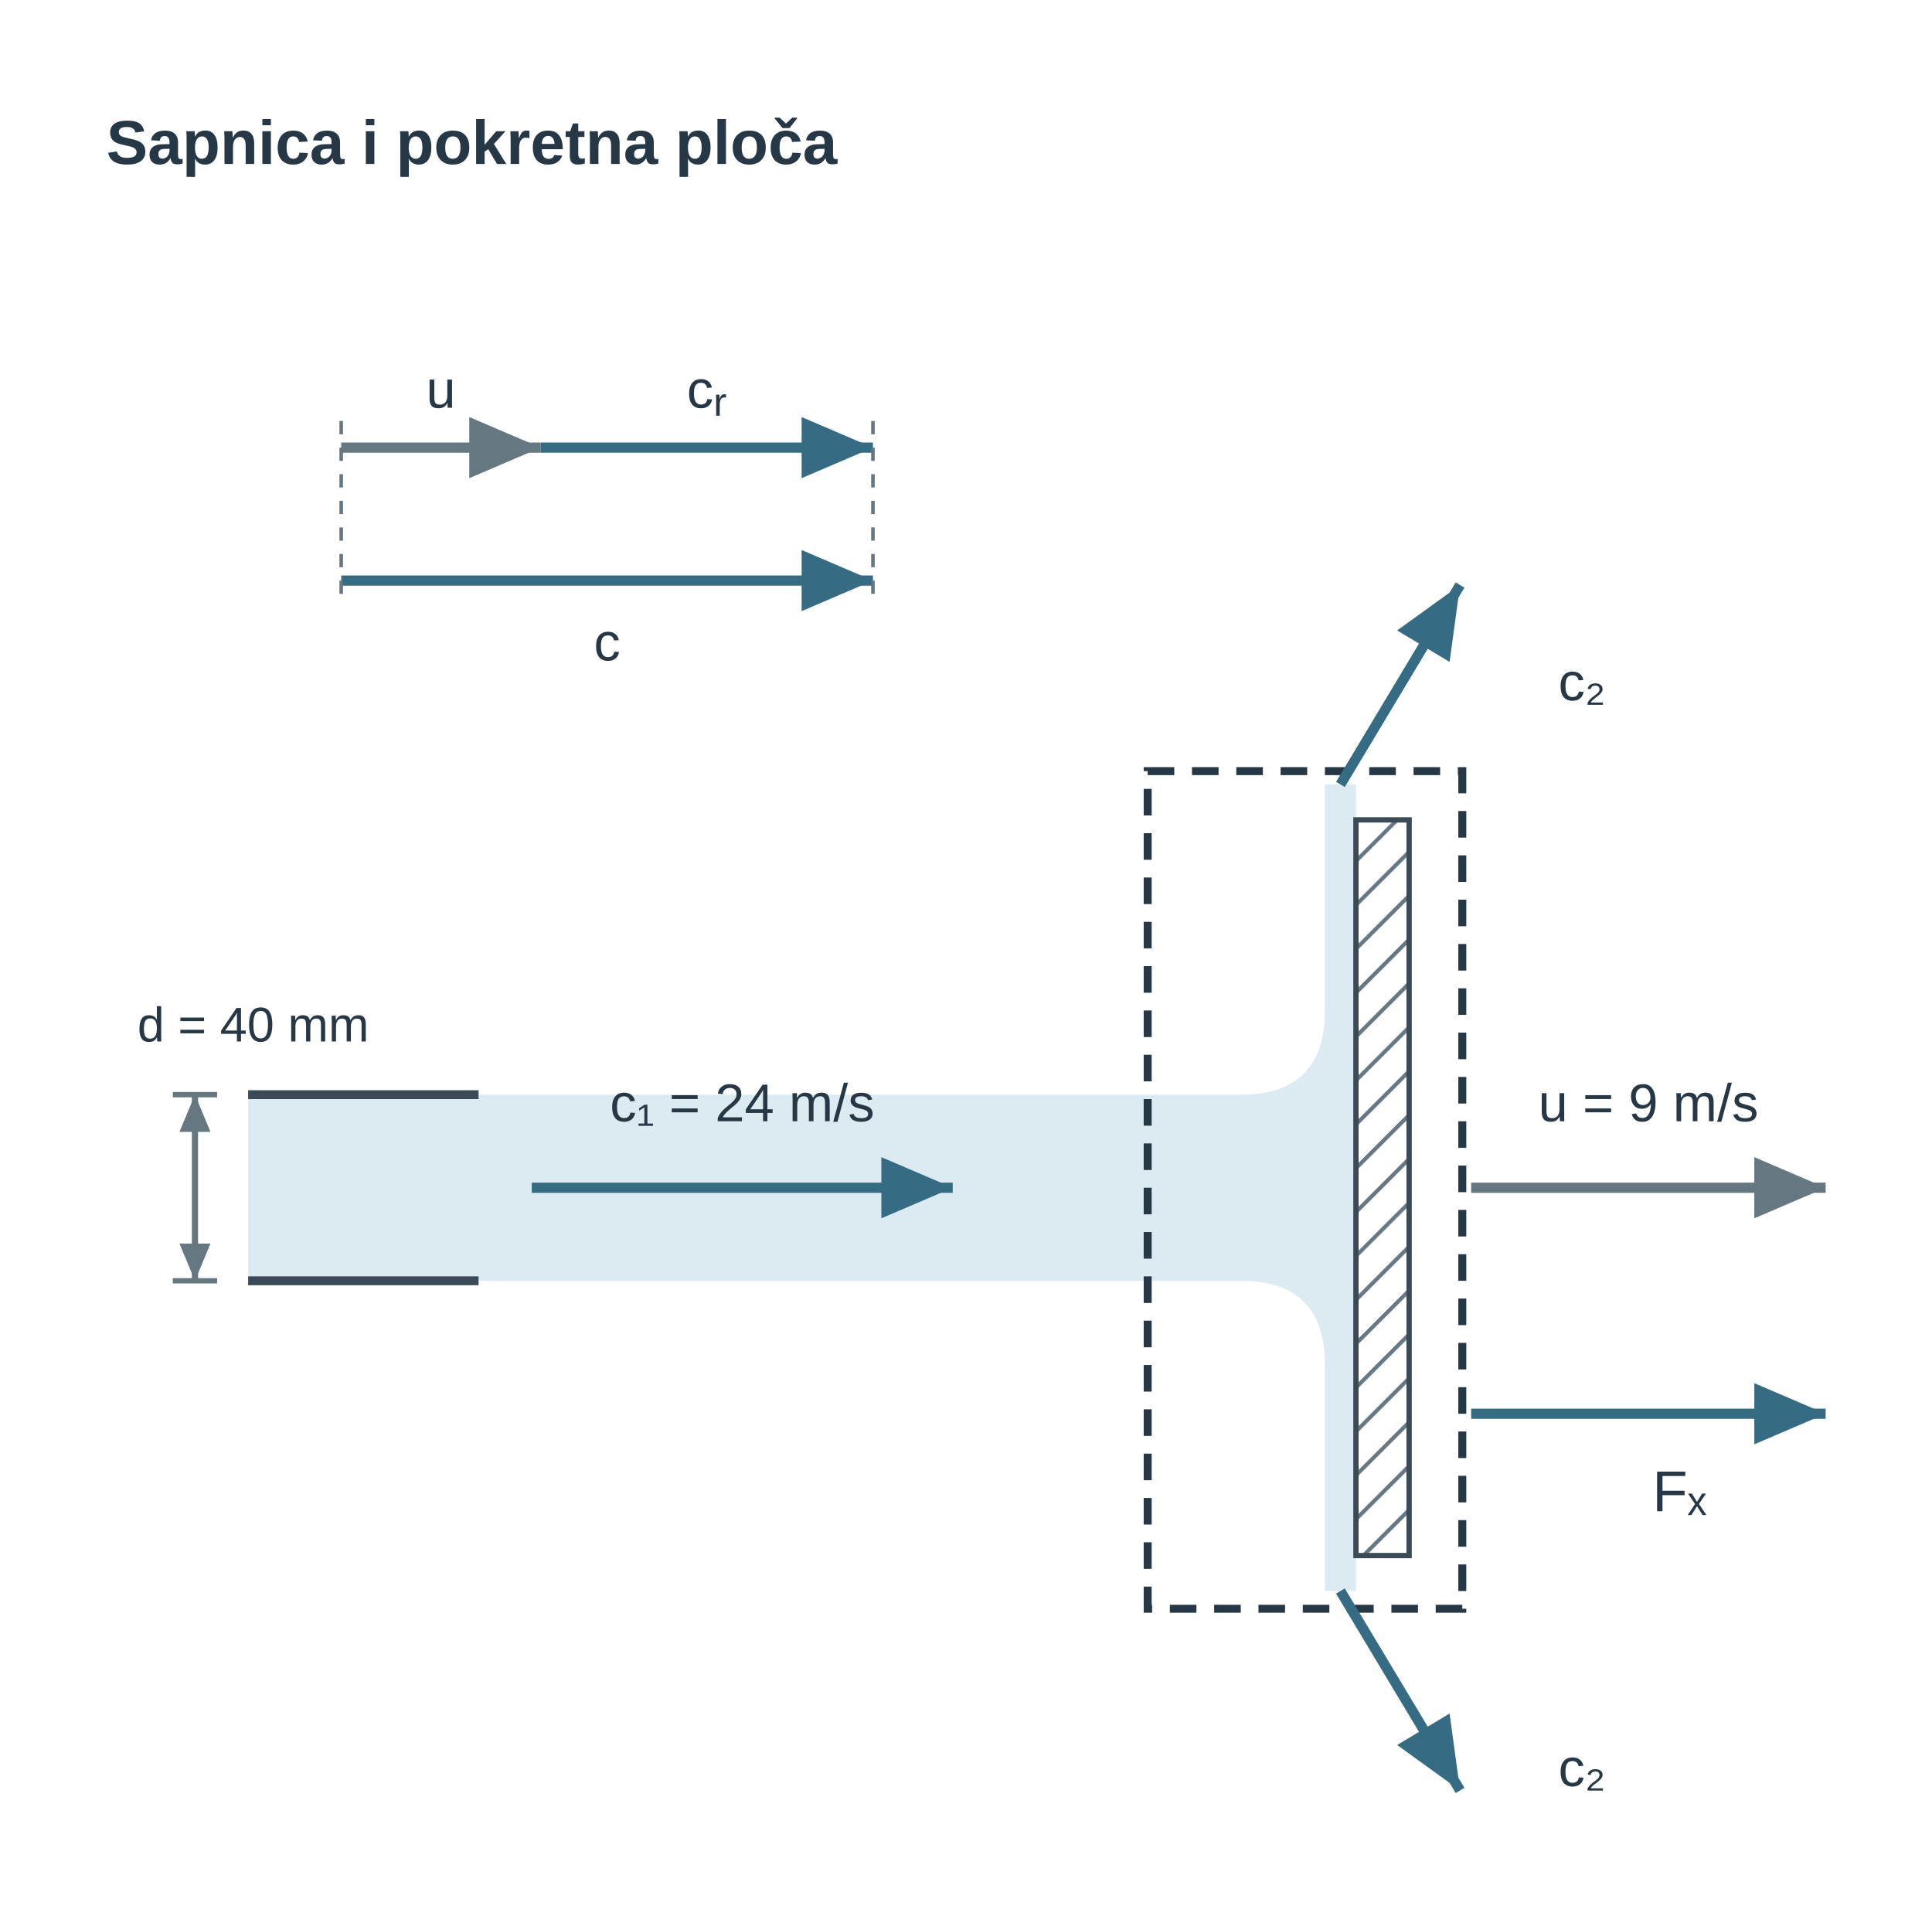
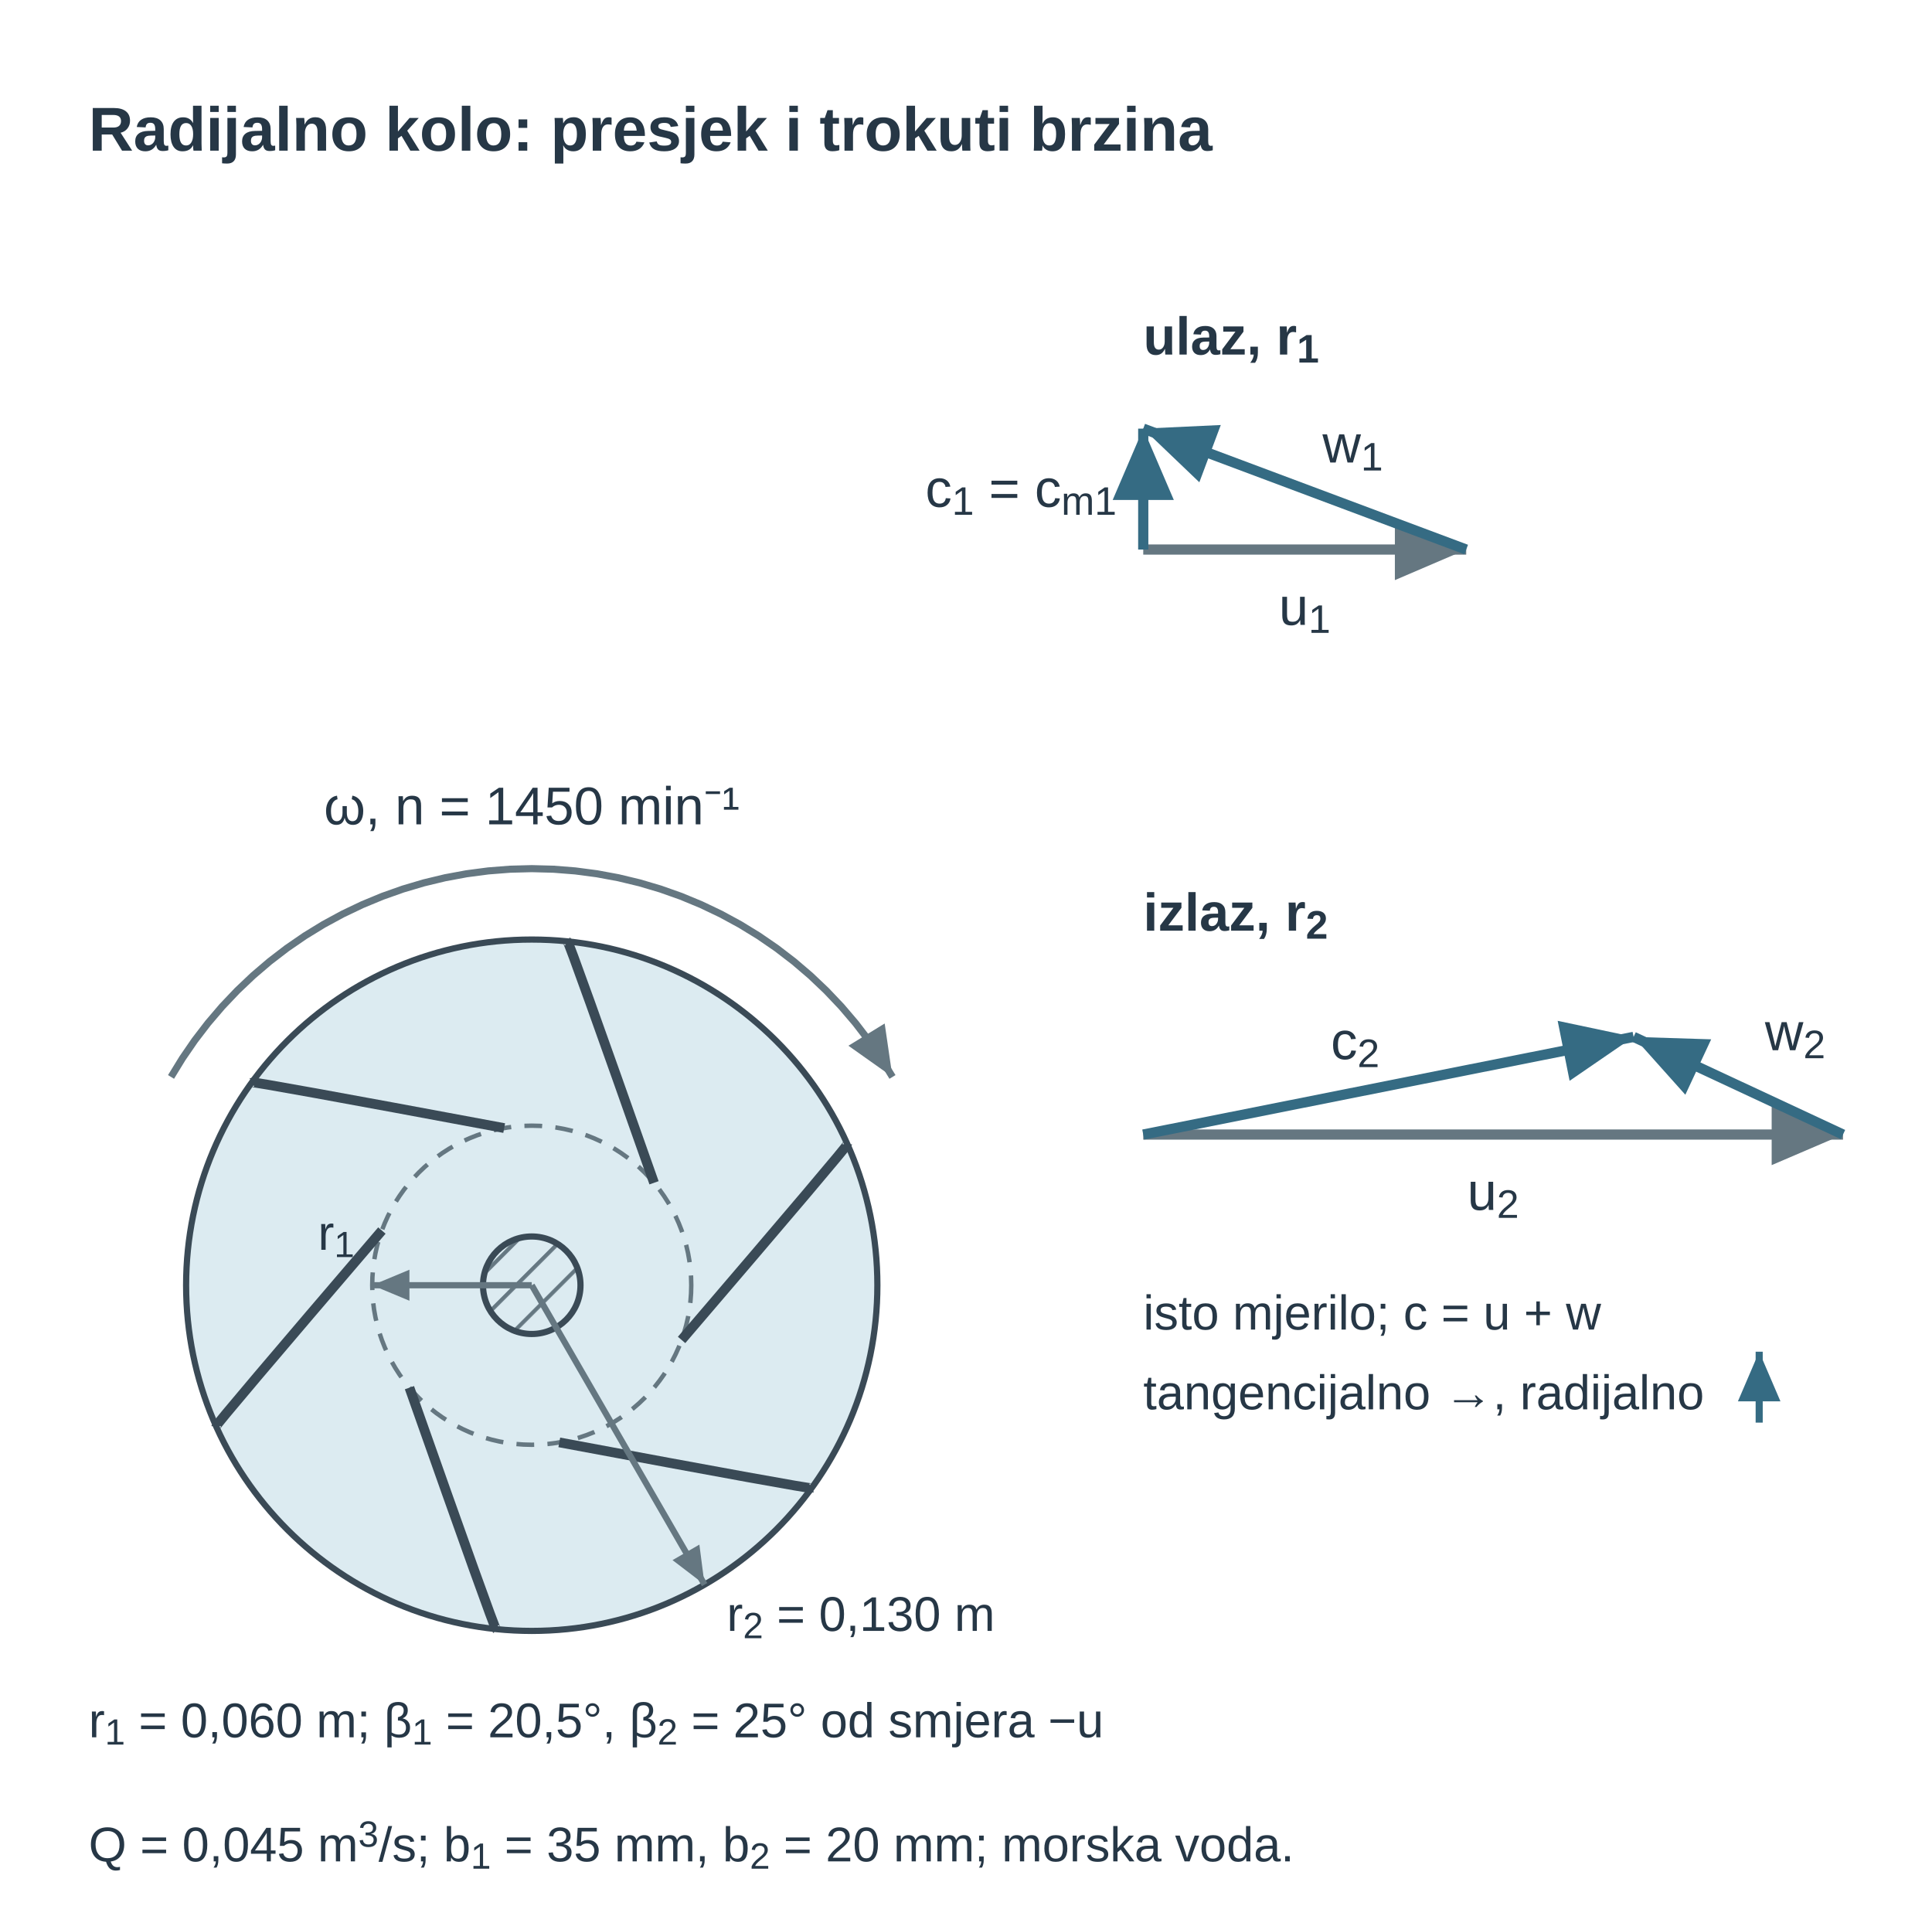
<svg xmlns="http://www.w3.org/2000/svg" viewBox="0 0 436 430" role="img" aria-labelledby="u14p3_title u14p3_desc" preserveAspectRatio="xMidYMid meet" style="display:block;width:100%;max-width:436px;height:auto;">
  <defs>
    <pattern id="u14p3_hatch" width="7" height="7" patternUnits="userSpaceOnUse" patternTransform="rotate(45)">
      <line x1="0" y1="0" x2="0" y2="7" stroke="#657781" stroke-width="1.8" />
    </pattern>
    <marker id="u14p3_v" markerWidth="7" markerHeight="6" refX="7" refY="3" orient="auto">
      <path d="M0 0 L7 3 L0 6 Z" fill="#356b83" />
    </marker>
    <marker id="u14p3_dim" markerWidth="6" markerHeight="5" refX="6" refY="2.5" orient="auto-start-reverse">
      <path d="M0 0 L6 2.5 L0 5 Z" fill="#657781" />
    </marker>
-     <marker id="u14p3_dimSmall" markerWidth="3" markerHeight="3" refX="3" refY="1.5" orient="auto-start-reverse">
-       <path d="M0 0 L3 1.5 L0 3 Z" fill="#356b83" />
-     </marker>
-     <marker id="u14p3_forceMarker" markerWidth="7" markerHeight="6" refX="7" refY="3" orient="auto">
-       <path d="M0 0 L7 3 L0 6 Z" fill="#356b83" />
-     </marker>
-     <marker id="u14p3_pressureMarker" markerWidth="7" markerHeight="6" refX="7" refY="3" orient="auto">
-       <path d="M0 0 L7 3 L0 6 Z" fill="#356b83" />
-     </marker>
-     <marker id="u14p3_reactionMarker" markerWidth="7" markerHeight="6" refX="7" refY="3" orient="auto">
-       <path d="M0 0 L7 3 L0 6 Z" fill="#356b83" />
-     </marker>
-     <marker id="u14p3_axisMarker" markerWidth="7" markerHeight="6" refX="7" refY="3" orient="auto">
-       <path d="M0 0 L7 3 L0 6 Z" fill="#3a4a56" />
-     </marker>
    <marker id="u14p3_motionMarker" markerWidth="7" markerHeight="6" refX="7" refY="3" orient="auto">
      <path d="M0 0 L7 3 L0 6 Z" fill="#657781" />
    </marker>
  </defs>
-   <g id="u14p3_title-scene-1" transform="translate(-15 -10)">
+   <g id="u14p3_title-scene-1" transform="translate(0 0)">
    <g font-family="Arial, Liberation Sans, sans-serif" fill="#3a4a56">
-       <text x="39" y="47" font-size="14" fill="#263746" text-anchor="start" font-weight="700">Sapnica i pokretna ploča</text>
-       <path id="u14p3_inletTriangleu" d="M92 111 L137 111" fill="none" stroke="#657781" stroke-width="2.3" marker-end="url(#u14p3_motionMarker)" />
-       <text x="114.5" y="102" font-size="12" fill="#263746" text-anchor="middle">u</text>
-       <path id="u14p3_inletTrianglew" d="M137 111 L212 111" fill="none" stroke="#356b83" stroke-width="2.3" marker-end="url(#u14p3_reactionMarker)" />
-       <text x="174.5" y="102" font-size="12" fill="#263746" text-anchor="middle">c<tspan baseline-shift="sub" font-size="0.75em">r</tspan>
+       <text x="20" y="34" font-size="14" fill="#263746" text-anchor="start" font-weight="700">Radijalno kolo: presjek i trokuti brzina</text>
+       <circle id="u14p3_rim" cx="120" cy="290" r="78" fill="#dcebf1" stroke="#3a4a56" stroke-width="1.4" />
+       <circle id="u14p3_eye" cx="120" cy="290" r="36" fill="#dcebf1" stroke="#657781" stroke-width="1" stroke-dasharray="4 3" />
+       <circle id="u14p3_hub" cx="120" cy="290" r="11" fill="url(#u14p3_hatch)" stroke="#3a4a56" stroke-width="1.4" />
+       <path id="u14p3_blade0" d="M153.817 302.344 Q191.213 258.678 191.221 258.195" fill="none" stroke="#3a4a56" stroke-width="2.2" />
+       <path id="u14p3_blade1" d="M126.218 325.459 Q182.732 336.011 183.155 335.776" fill="none" stroke="#3a4a56" stroke-width="2.2" />
+       <path id="u14p3_blade2" d="M92.401 313.115 Q111.519 367.333 111.934 367.582" fill="none" stroke="#3a4a56" stroke-width="2.2" />
+       <path id="u14p3_blade3" d="M86.183 277.656 Q48.787 321.322 48.779 321.805" fill="none" stroke="#3a4a56" stroke-width="2.2" />
+       <path id="u14p3_blade4" d="M113.782 254.541 Q57.268 243.989 56.845 244.224" fill="none" stroke="#3a4a56" stroke-width="2.2" />
+       <path id="u14p3_blade5" d="M147.599 266.885 Q128.481 212.667 128.066 212.418" fill="none" stroke="#3a4a56" stroke-width="2.2" />
+       <path id="u14p3_rotation" d="M38.594 243 L41.165 238.804 L43.952 234.748 L46.948 230.844 L50.144 227.102 L53.532 223.532 L57.102 220.144 L60.844 216.948 L64.748 213.952 L68.804 211.165 L73 208.594 L77.325 206.245 L81.767 204.127 L86.313 202.243 L90.952 200.601 L95.671 199.203 L100.456 198.054 L105.295 197.157 L110.174 196.515 L115.08 196.129 L120 196 L124.92 196.129 L129.826 196.515 L134.705 197.157 L139.544 198.054 L144.329 199.203 L149.048 200.601 L153.687 202.243 L158.233 204.127 L162.675 206.245 L167 208.594 L171.196 211.165 L175.252 213.952 L179.156 216.948 L182.898 220.144 L186.468 223.532 L189.856 227.102 L193.052 230.844 L196.048 234.748 L198.835 238.804 L201.406 243" fill="none" stroke="#657781" stroke-width="1.6" marker-end="url(#u14p3_motionMarker)" />
+       <text x="120" y="186" font-size="12" fill="#263746" text-anchor="middle">ω, n = 1450 min⁻¹</text>
+       <path id="u14p3_r2" d="M120 290 L159 357.55" fill="none" stroke="#657781" stroke-width="1.4" marker-end="url(#u14p3_dim)" />
+       <text x="164" y="368" font-size="11" fill="#263746" text-anchor="start">r<tspan baseline-shift="sub" font-size="0.75em">2</tspan> = 0,130 m</text>
+       <path id="u14p3_r1" d="M120 290 L84 290" fill="none" stroke="#657781" stroke-width="1.4" marker-end="url(#u14p3_dim)" />
+       <text x="80" y="282" font-size="11" fill="#263746" text-anchor="end">r<tspan baseline-shift="sub" font-size="0.75em">1</tspan>
      </text>
-       <path id="u14p3_inletTrianglec" d="M92 141 L212 141" fill="none" stroke="#356b83" stroke-width="2.3" marker-end="url(#u14p3_pressureMarker)" />
-       <text x="152.0" y="159" font-size="12" fill="#263746" text-anchor="middle">c</text>
-       <line x1="92" y1="105" x2="92" y2="145" stroke="#657781" stroke-width="0.8" stroke-dasharray="3 3" />
-       <line x1="212" y1="105" x2="212" y2="145" stroke="#657781" stroke-width="0.8" stroke-dasharray="3 3" />
-       <path id="u14p3_jetfluid" d="M71 257.0 H295 Q314 257.0 314 238.0 V187 H321 V369 H314 V318.0 Q314 299.0 295 299.0 H71 Z" fill="#dcebf1" stroke="none" stroke-width="1.8" />
-       <line id="u14p3_jettop" x1="71" y1="257.0" x2="123" y2="257.0" stroke="#3a4a56" stroke-width="2" />
-       <line id="u14p3_jetbottom" x1="71" y1="299.0" x2="123" y2="299.0" stroke="#3a4a56" stroke-width="2" />
-       <rect id="u14p3_jetplate" x="321" y="195" width="12" height="166" rx="0" fill="url(#u14p3_hatch)" stroke="#3a4a56" stroke-width="1.2" />
-       <path id="u14p3_movingCV" d="M274 184 H345 V373 H274 Z" fill="none" stroke="#263746" stroke-width="1.8" stroke-dasharray="6 4" data-mf1-role="control-volume" />
-       <path id="u14p3_inflow" d="M135 278 L230 278" fill="none" stroke="#356b83" stroke-width="2.3" marker-end="url(#u14p3_pressureMarker)" />
-       <text x="182.5" y="263" font-size="12" fill="#263746" text-anchor="middle">c₁ = 24 m/s</text>
-       <line x1="54" y1="257.0" x2="64" y2="257.0" stroke="#657781" stroke-width="1.2" />
-       <line x1="54" y1="299.0" x2="64" y2="299.0" stroke="#657781" stroke-width="1.2" />
-       <path id="u14p3_d" d="M59 257.0 L59 299.0" fill="none" stroke="#657781" stroke-width="1.4" marker-start="url(#u14p3_dim)" marker-end="url(#u14p3_dim)" />
-       <text x="46" y="245" font-size="11" fill="#263746" text-anchor="start">d = 40 mm</text>
-       <path id="u14p3_outTop" d="M317.5 187 L344.5 142" fill="none" stroke="#356b83" stroke-width="2.3" marker-end="url(#u14p3_pressureMarker)" />
-       <text x="372" y="168" font-size="12" fill="#263746" text-anchor="middle">c₂</text>
-       <path id="u14p3_outBottom" d="M317.5 369 L344.5 414" fill="none" stroke="#356b83" stroke-width="2.3" marker-end="url(#u14p3_pressureMarker)" />
-       <text x="372" y="413" font-size="12" fill="#263746" text-anchor="middle">c₂</text>
-       <path id="u14p3_motion" d="M347 278 L427 278" fill="none" stroke="#657781" stroke-width="2.3" marker-end="url(#u14p3_motionMarker)" />
-       <text x="387.0" y="263" font-size="12" fill="#263746" text-anchor="middle">u = 9 m/s</text>
-       <path id="u14p3_forceX" d="M347 329 L427 329" fill="none" stroke="#356b83" stroke-width="2.3" marker-end="url(#u14p3_forceMarker)" />
-       <text x="394" y="351" font-size="13" fill="#263746" text-anchor="middle">Fₓ</text>
+       <text x="20" y="392" font-size="11" fill="#263746" text-anchor="start">r<tspan baseline-shift="sub" font-size="0.75em">1</tspan> = 0,060 m; β<tspan baseline-shift="sub" font-size="0.75em">1</tspan> = 20,5°, β<tspan baseline-shift="sub" font-size="0.75em">2</tspan> = 25° od smjera −u</text>
+       <text x="258" y="80" font-size="12" fill="#263746" text-anchor="start" font-weight="700">ulaz, r<tspan baseline-shift="sub" font-size="0.75em">1</tspan>
+       </text>
+       <path id="u14p3_inletTriangleu" d="M258 124 L330.885 124" fill="none" stroke="#657781" stroke-width="2.3" marker-end="url(#u14p3_motionMarker)" />
+       <path id="u14p3_inletTrianglew" d="M330.885 124 L258 96.716" fill="none" stroke="#356b83" stroke-width="2.3" marker-end="url(#u14p3_v)" />
+       <path id="u14p3_inletTrianglec" d="M258 124 L258 96.716" fill="none" stroke="#356b83" stroke-width="2.3" marker-end="url(#u14p3_v)" />
+       <text x="294.442" y="141" font-size="12" fill="#263746" text-anchor="middle">u<tspan baseline-shift="sub" font-size="0.75em">1</tspan>
+       </text>
+       <text x="298.442" y="104.358" font-size="12" fill="#263746" text-anchor="start">w<tspan baseline-shift="sub" font-size="0.75em">1</tspan>
+       </text>
+       <text x="252" y="114.358" font-size="12" fill="#263746" text-anchor="end">c<tspan baseline-shift="sub" font-size="0.75em">1</tspan> = c<tspan baseline-shift="sub" font-size="0.75em">m1</tspan>
+       </text>
+       <text x="258" y="210" font-size="12" fill="#263746" text-anchor="start" font-weight="700">izlaz, r<tspan baseline-shift="sub" font-size="0.75em">2</tspan>
+       </text>
+       <path id="u14p3_outletTriangleu" d="M258 256 L415.917 256" fill="none" stroke="#657781" stroke-width="2.3" marker-end="url(#u14p3_motionMarker)" />
+       <path id="u14p3_outletTrianglew" d="M415.917 256 L368.659 233.963" fill="none" stroke="#356b83" stroke-width="2.3" marker-end="url(#u14p3_v)" />
+       <path id="u14p3_outletTrianglec" d="M258 256 L368.659 233.963" fill="none" stroke="#356b83" stroke-width="2.3" marker-end="url(#u14p3_v)" />
+       <text x="336.959" y="273" font-size="12" fill="#263746" text-anchor="middle">u<tspan baseline-shift="sub" font-size="0.75em">2</tspan>
+       </text>
+       <text x="398.288" y="236.982" font-size="12" fill="#263746" text-anchor="start">w<tspan baseline-shift="sub" font-size="0.75em">2</tspan>
+       </text>
+       <text x="311.33" y="238.982" font-size="12" fill="#263746" text-anchor="end">c<tspan baseline-shift="sub" font-size="0.75em">2</tspan>
+       </text>
+       <text x="258" y="300" font-size="11" fill="#263746" text-anchor="start">isto mjerilo; c = u + w</text>
+       <text x="258" y="318" font-size="11" fill="#263746" text-anchor="start">tangencijalno →, radijalno</text>
+       <path d="M397 321 L397 305" fill="none" stroke="#356b83" stroke-width="1.6" marker-end="url(#u14p3_v)" />
+       <text x="20" y="420" font-size="11" fill="#263746" text-anchor="start">Q = 0,045 m<tspan baseline-shift="super" font-size="0.75em">3</tspan>/s; b<tspan baseline-shift="sub" font-size="0.75em">1</tspan> = 35 mm, b<tspan baseline-shift="sub" font-size="0.75em">2</tspan> = 20 mm; morska voda.</text>
    </g>
  </g>
</svg>
